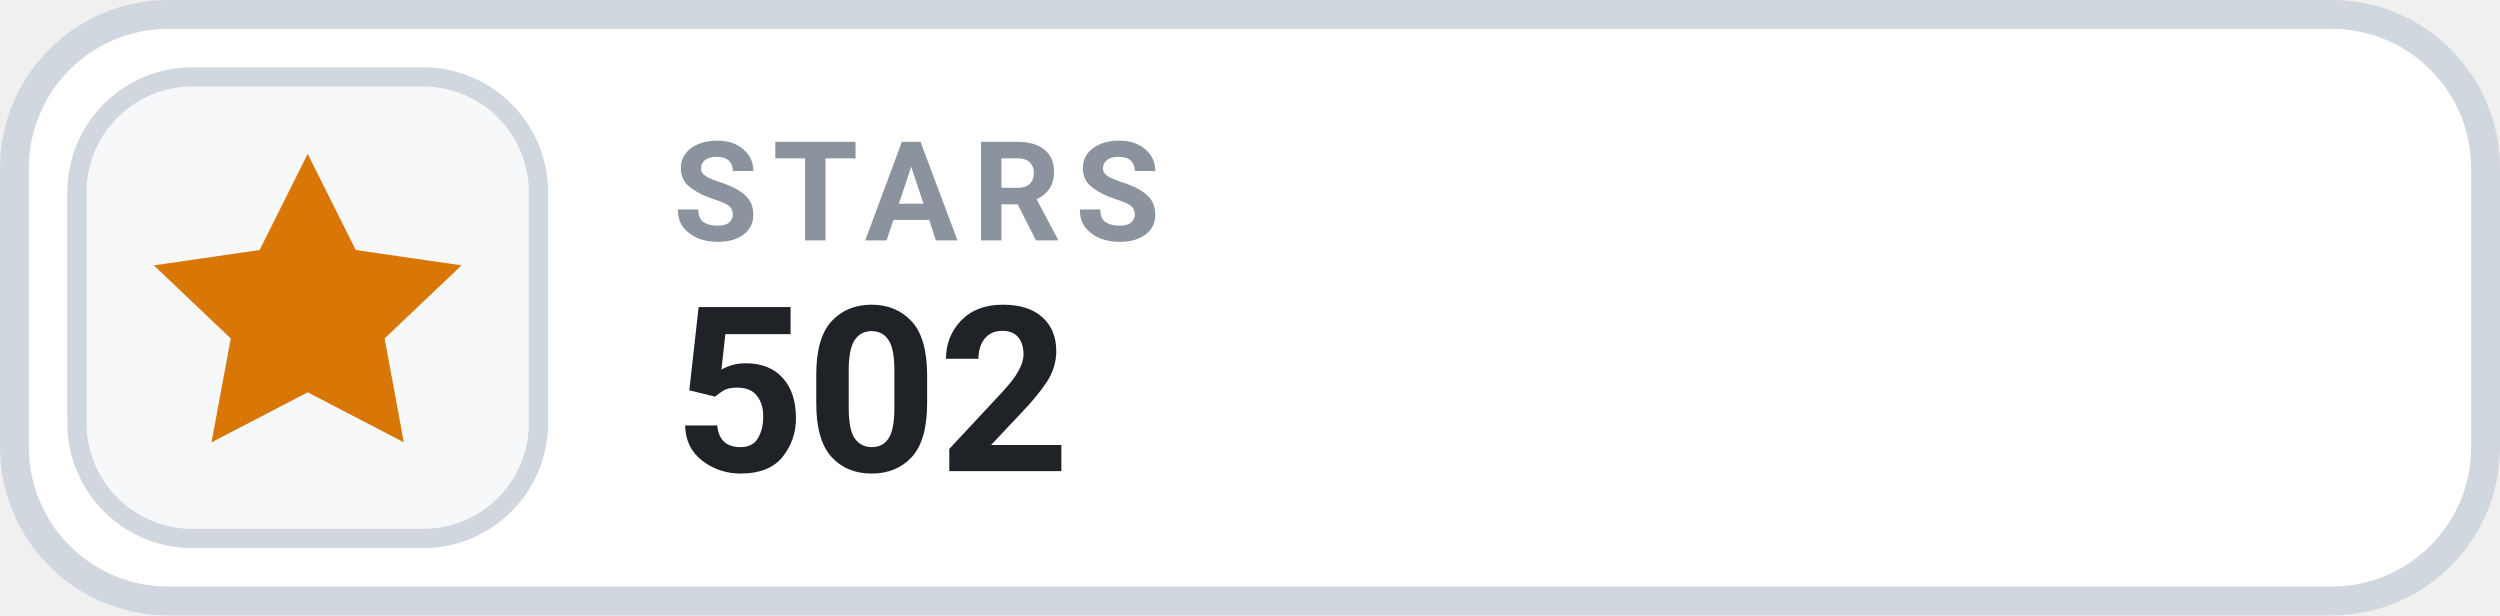
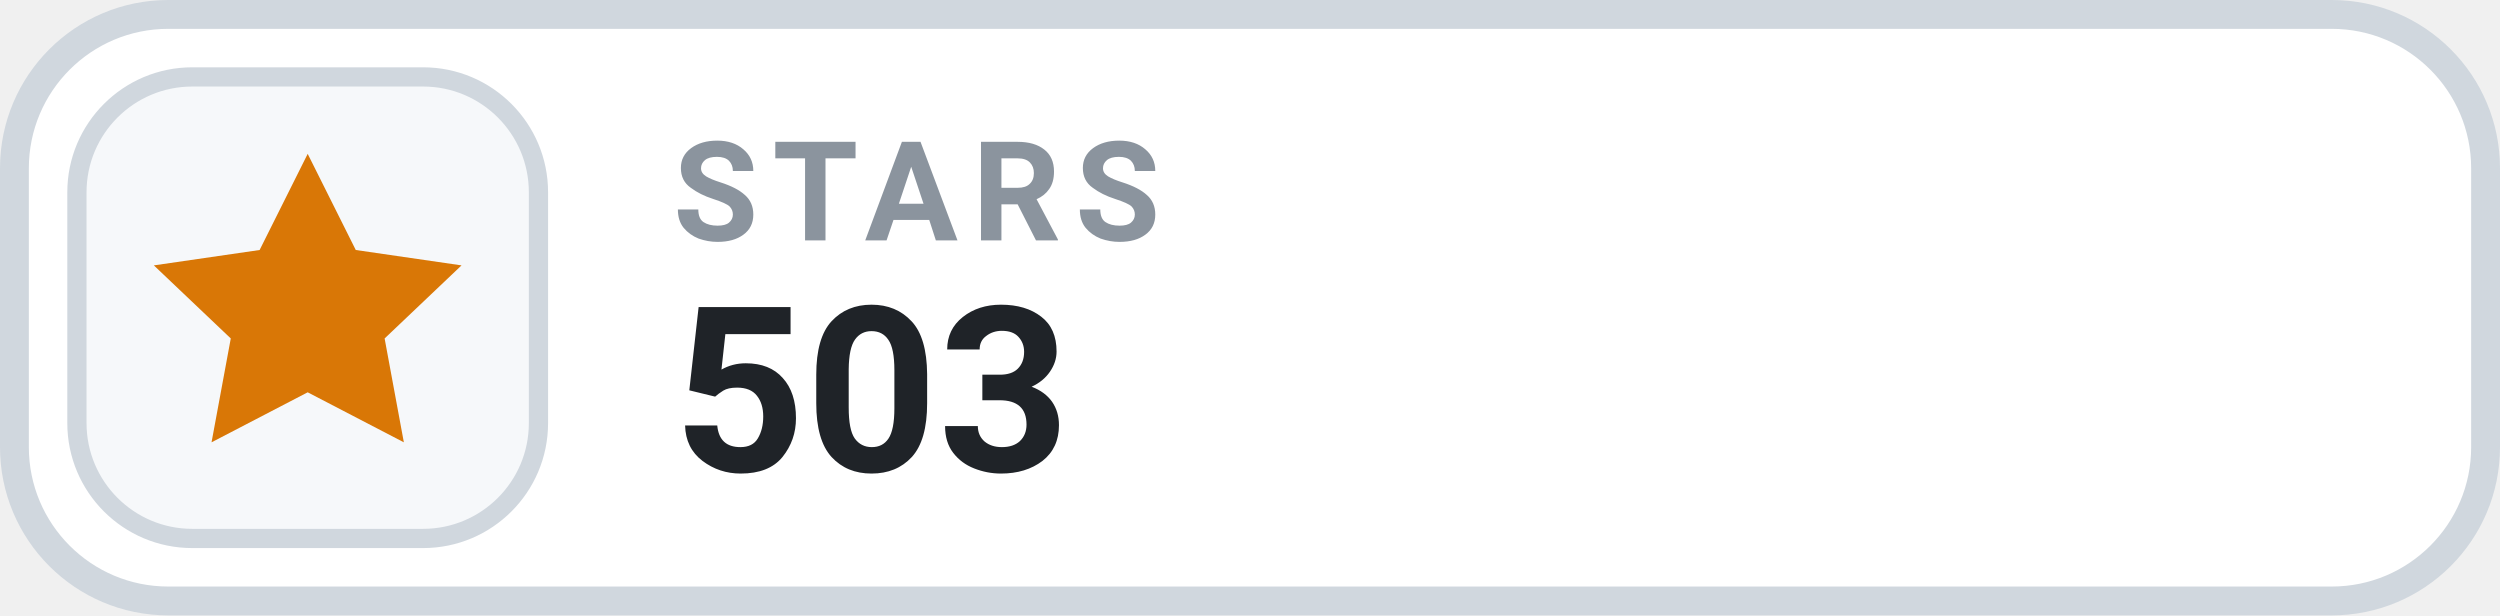
- <svg xmlns="http://www.w3.org/2000/svg" width="130" height="32" viewBox="0 0 130 32" role="img" aria-label="STARS 502">
+ <svg xmlns="http://www.w3.org/2000/svg" width="130" height="32" viewBox="0 0 130 32" role="img" aria-label="STARS 503">
  <rect x=".75" y=".75" width="128.5" height="30.5" rx="8" fill="#FFFFFF" stroke="#D0D7DE" stroke-width="1.5" />
  <rect x="4" y="4" width="24" height="24" rx="6" fill="#F6F8FA" stroke="#D0D7DE" stroke-width="1" />
  <g transform="translate(16 16)" style="color:#D97706;">
    <path d="M0 -8 l2.5 5 5.5 .8 -4 3.8 1 5.4 -5 -2.6 -5 2.6 1 -5.4 -4 -3.8 5.5 -.8 Z" fill="currentColor" />
  </g>
  <text x="35" y="12.5" fill="#8B949E" font-family="-apple-system,BlinkMacSystemFont,'Segoe UI',Roboto,Helvetica,Arial,sans-serif" font-size="7.2" font-weight="700" letter-spacing=".75">STARS</text>
-   <text x="35" y="24.5" fill="#1F2328" font-family="-apple-system,BlinkMacSystemFont,'Segoe UI',Roboto,Helvetica,Arial,sans-serif" font-size="12" font-weight="700">502</text>
+   <text x="35" y="24.5" fill="#1F2328" font-family="-apple-system,BlinkMacSystemFont,'Segoe UI',Roboto,Helvetica,Arial,sans-serif" font-size="12" font-weight="700">503</text>
</svg>
